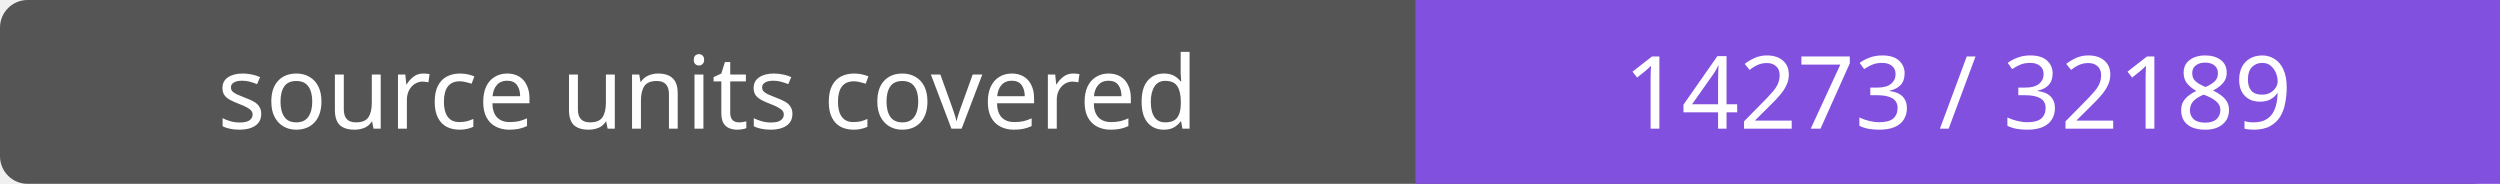
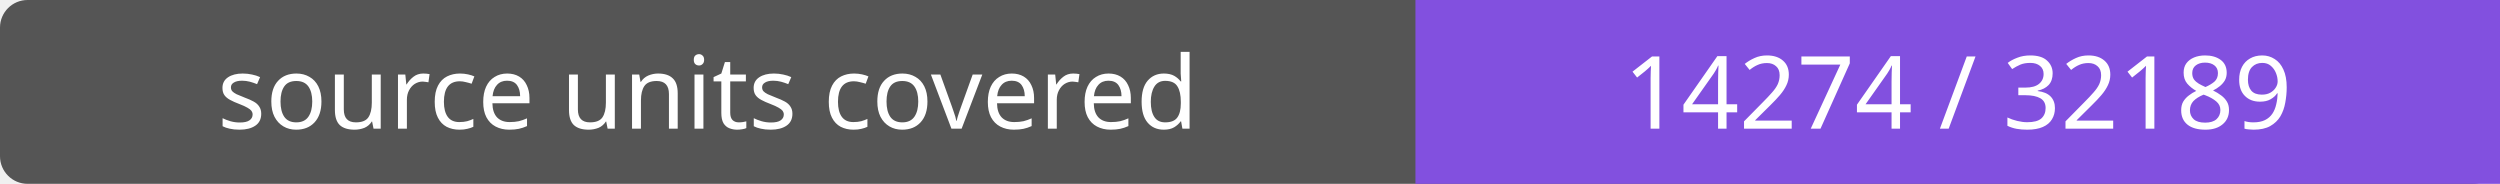
- <svg xmlns="http://www.w3.org/2000/svg" width="272" height="20" role="img" aria-label="source units covered: 14273 / 32189">
+ <svg xmlns="http://www.w3.org/2000/svg" width="272" height="20" role="img" aria-label="source units covered: 14274 / 32189">
  <rect width="272" height="20" rx="3" fill="#555" />
  <path fill="#8250df" d="M154 0h118v20H154z" />
  <g fill="#fff" text-anchor="middle" font-family="Verdana,sans-serif" font-size="11">
    <text x="77.0" y="14">source units covered</text>
-     <text x="213.0" y="14">14273 / 32189</text>
+     <text x="213.0" y="14">14274 / 32189</text>
  </g>
</svg>
